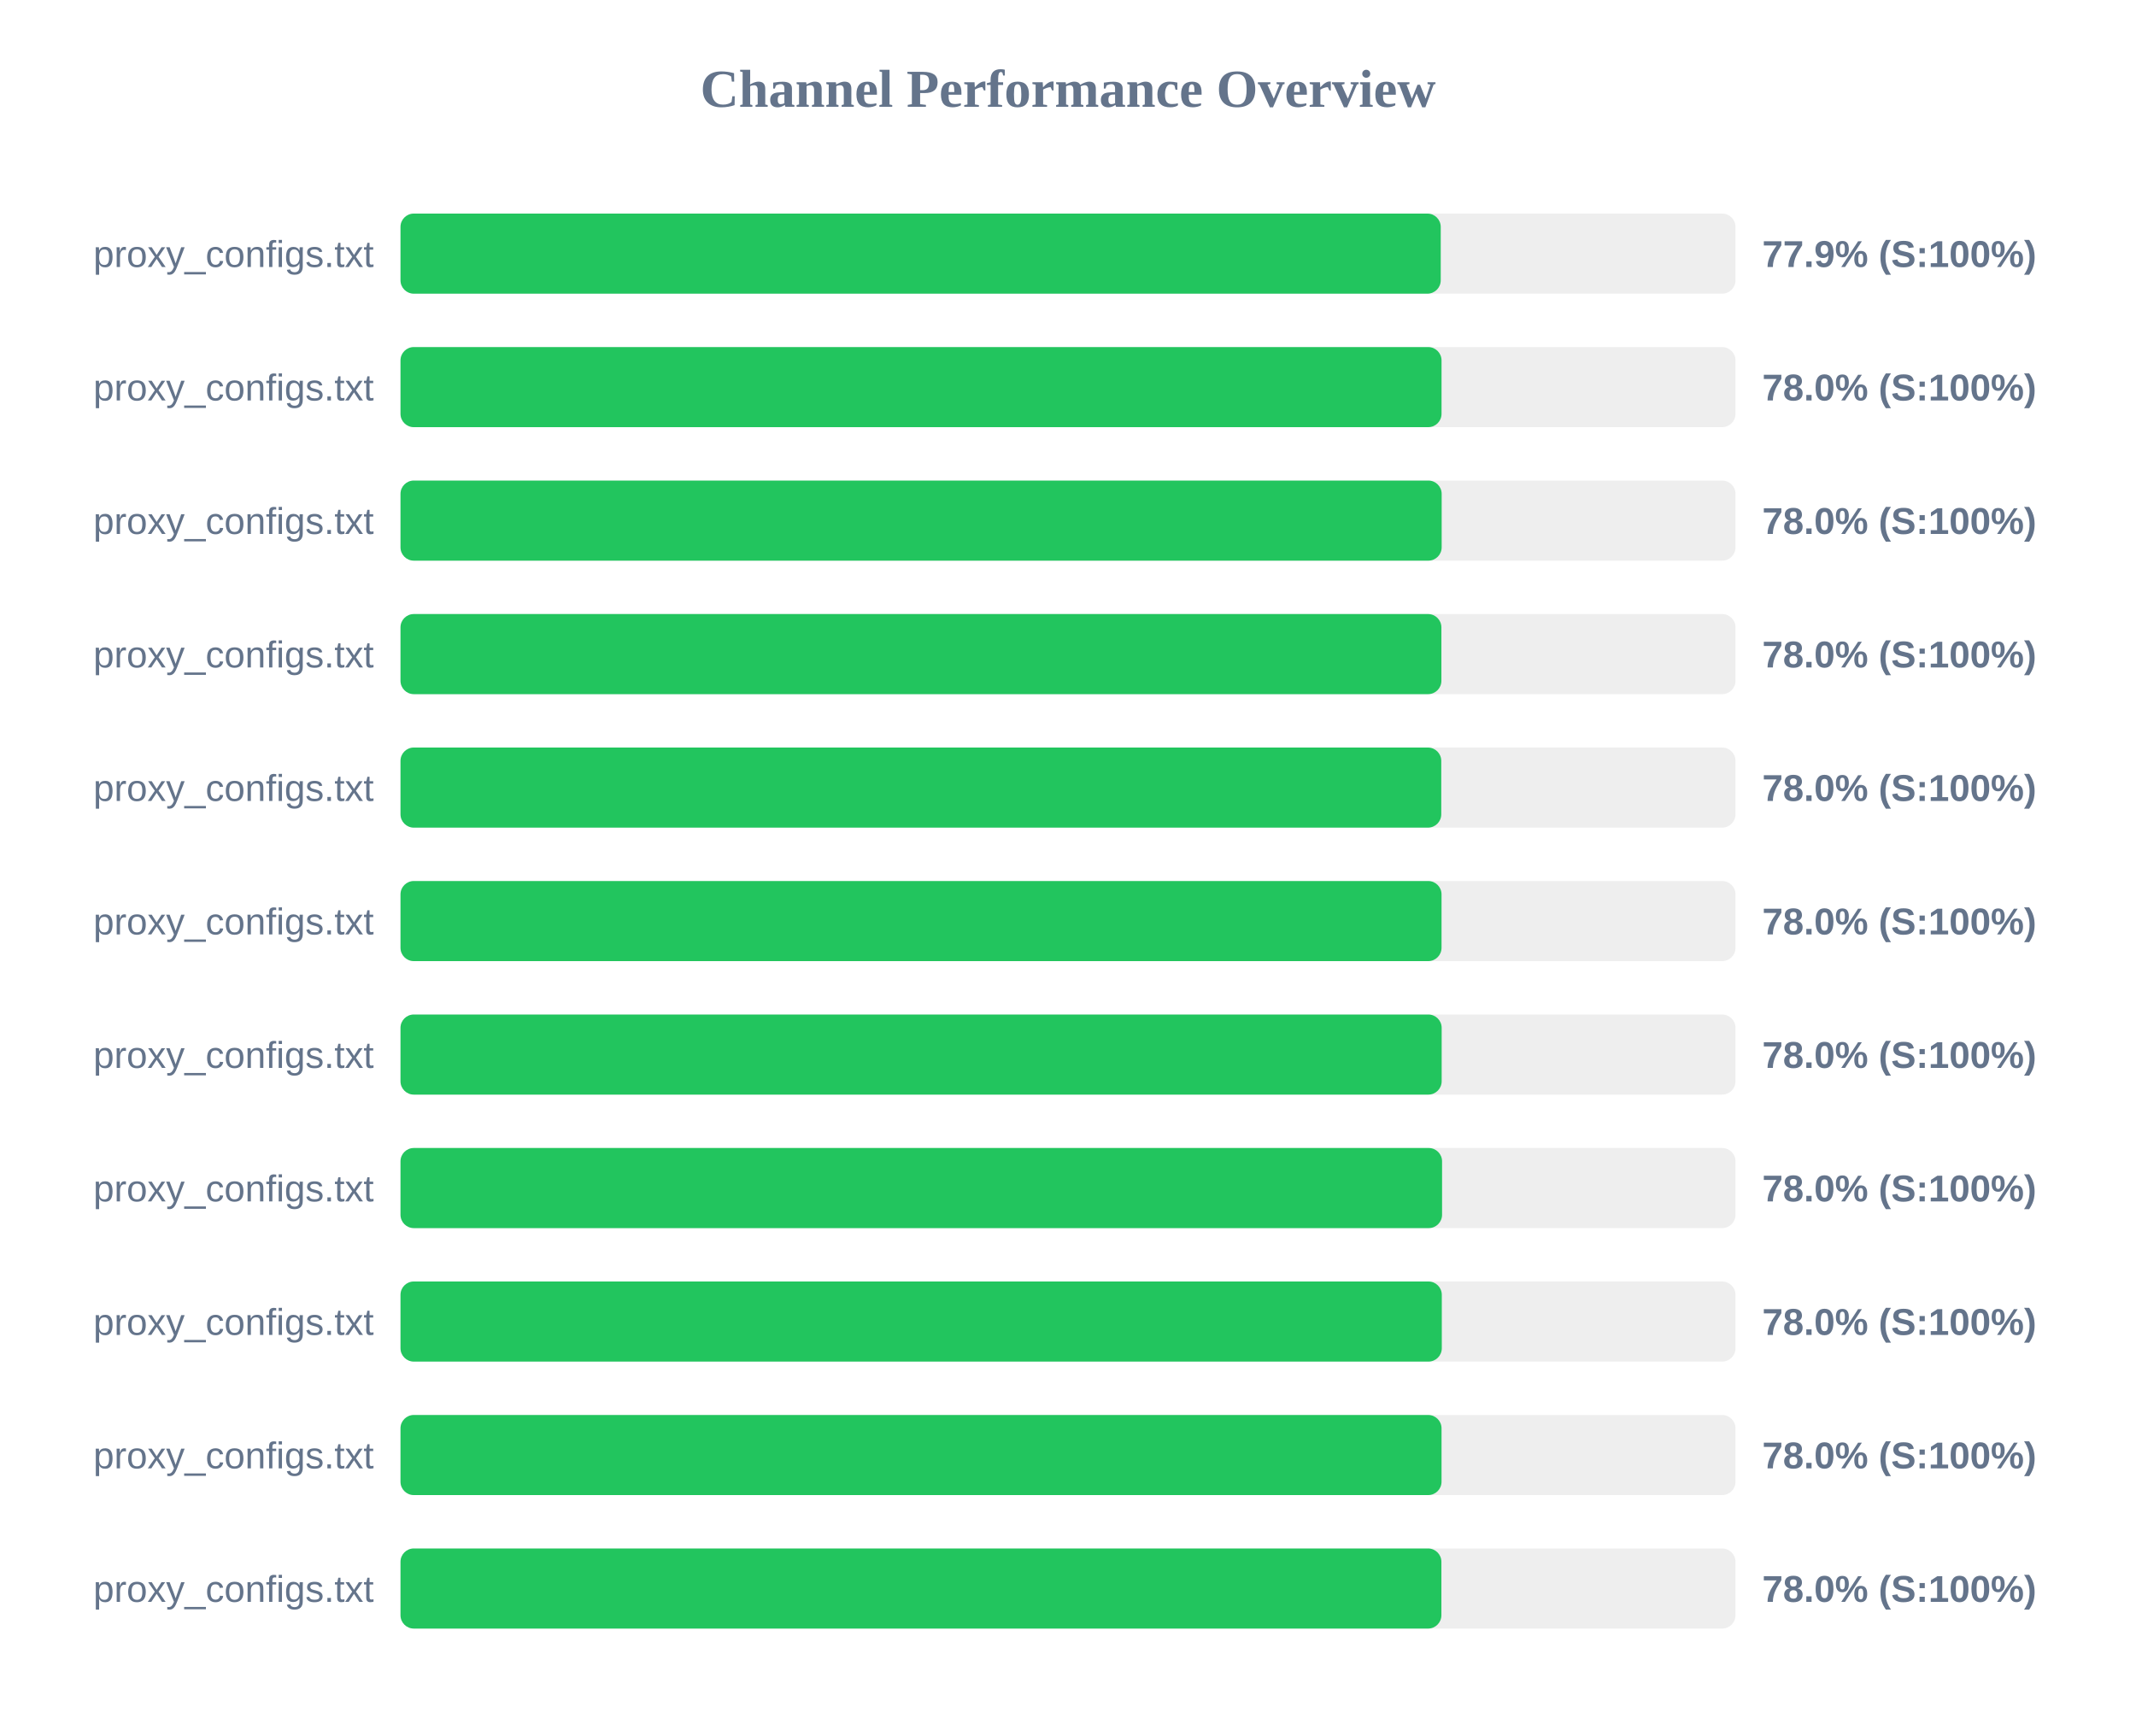
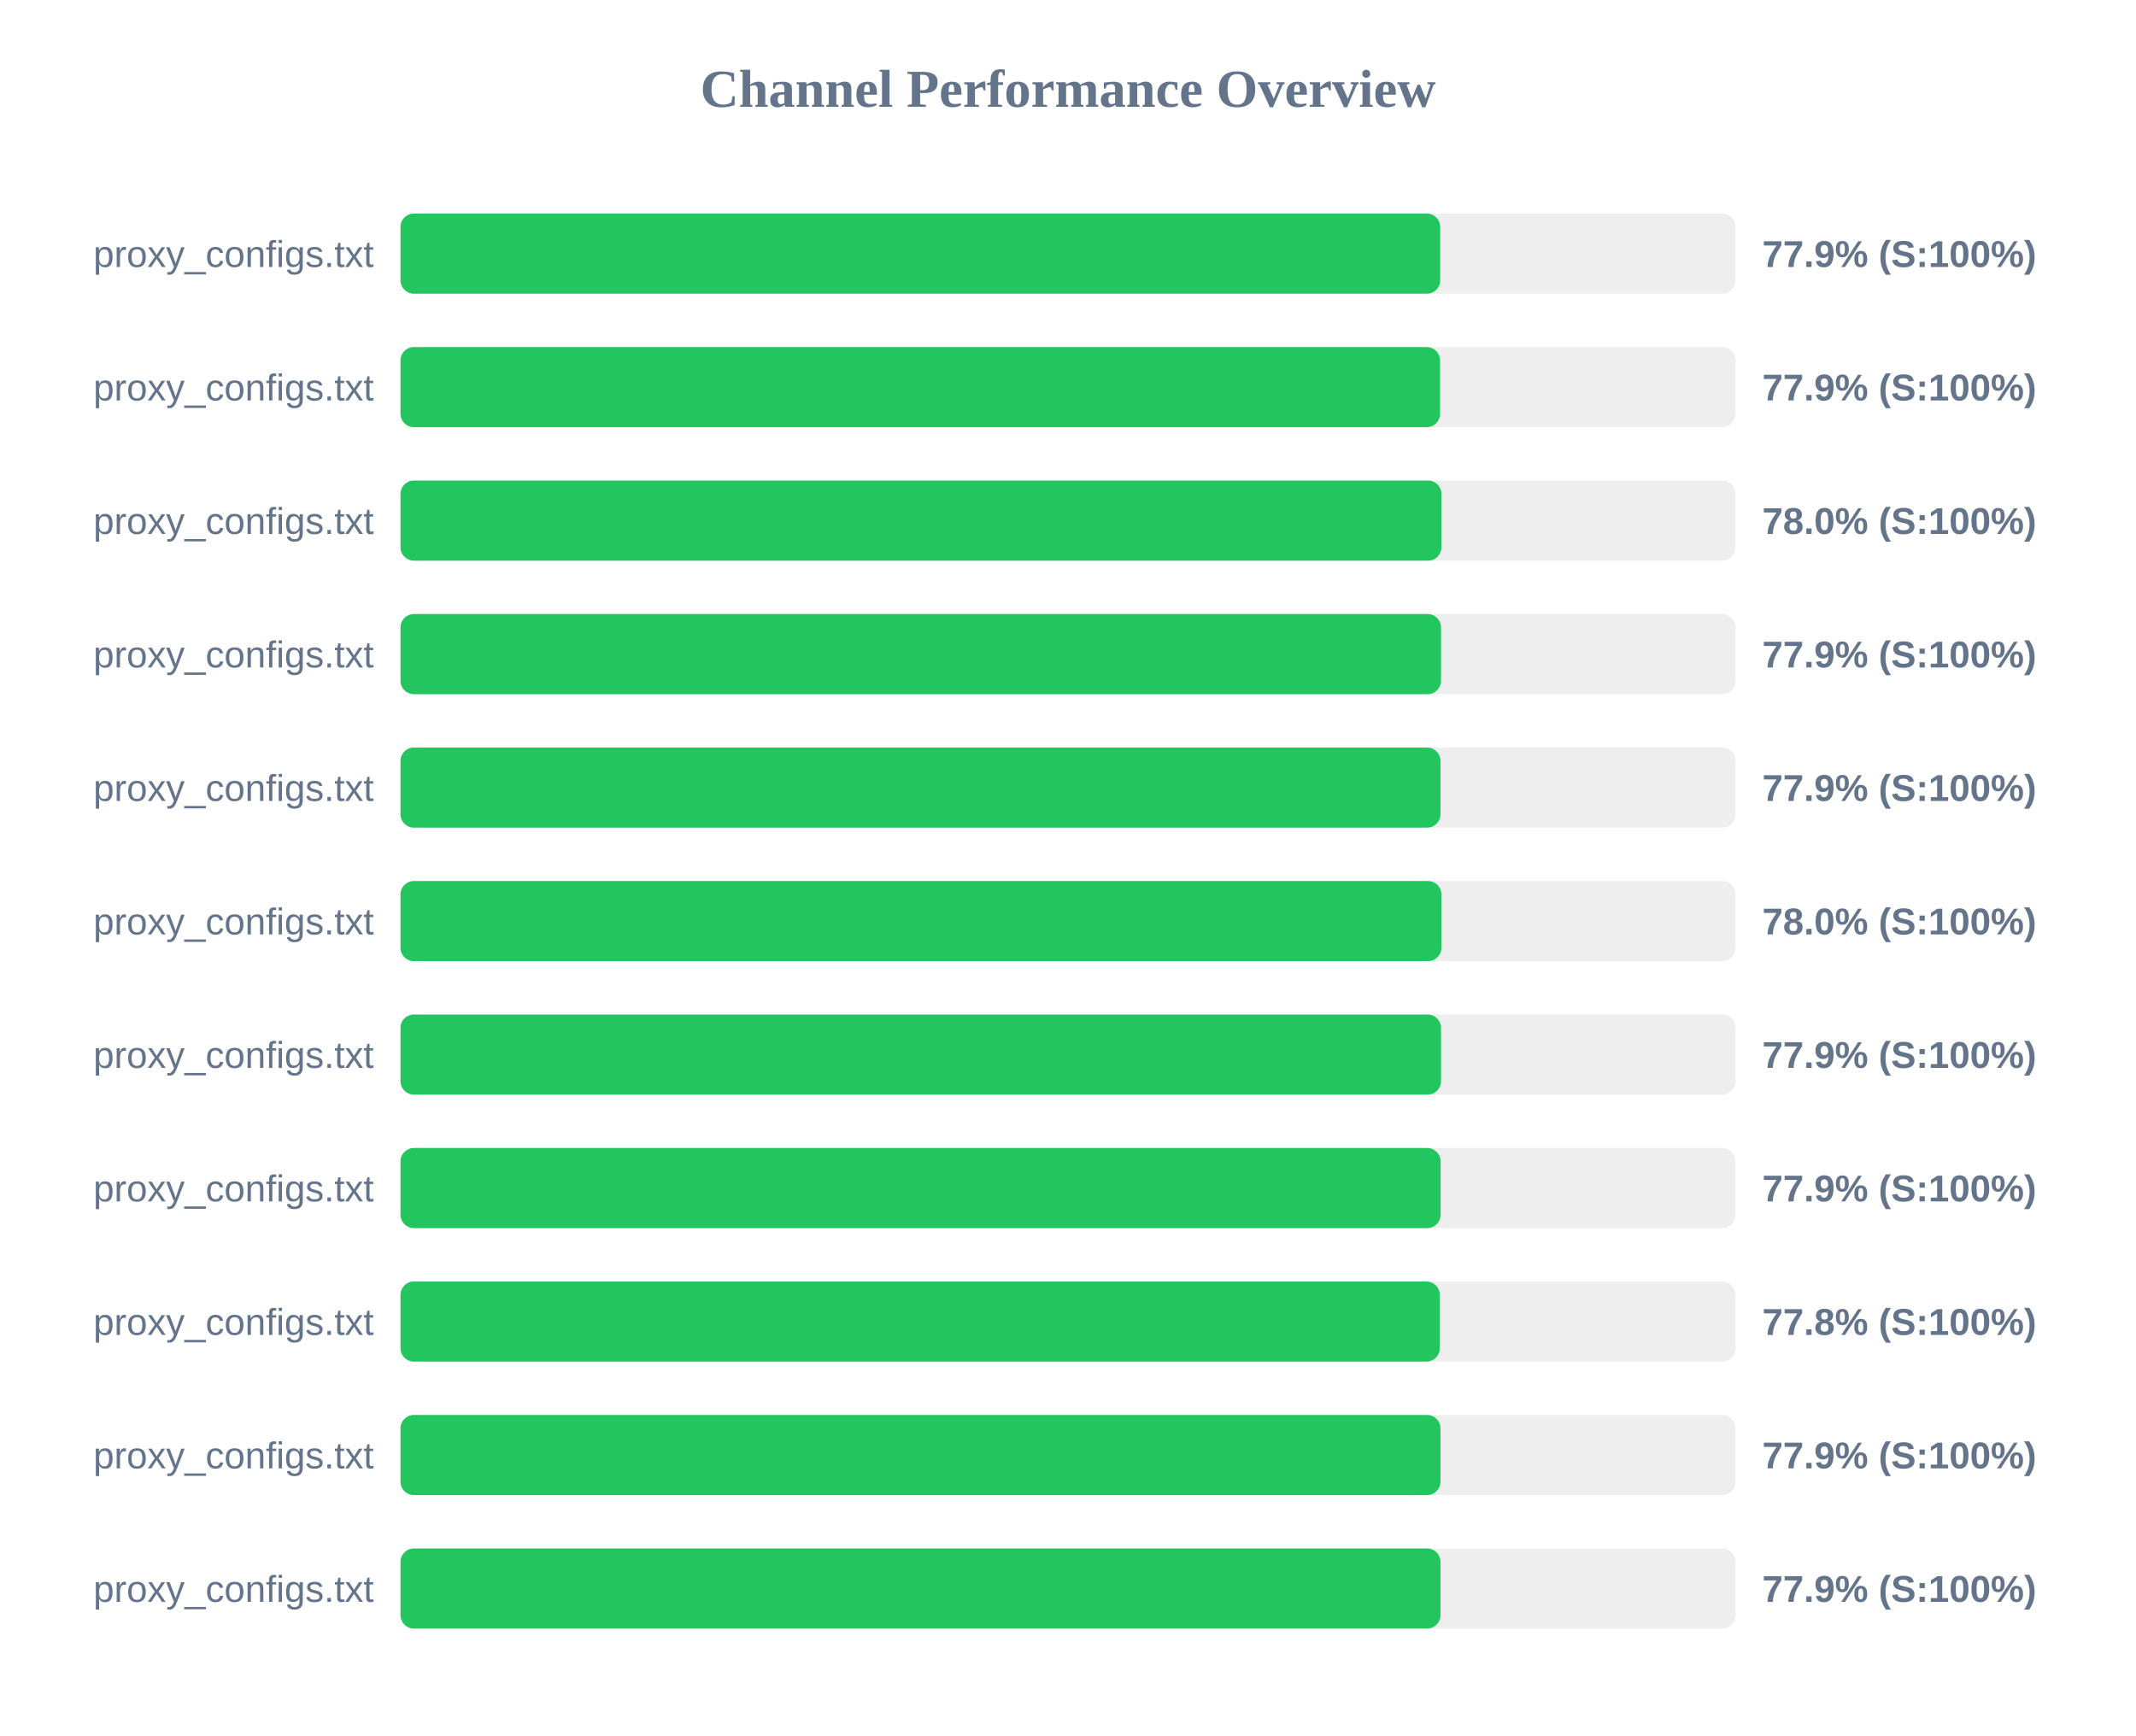
<svg xmlns="http://www.w3.org/2000/svg" width="800" height="650" version="1.1">
  <style>
        .row { font: 14px Arial; fill: #64748b; }
        .score { font: bold 14px Arial; fill: #64748b; }
    </style>
  <text x="400" y="40" text-anchor="middle" font-size="20px" font-weight="bold" fill="#64748b">Channel Performance Overview</text>
  <rect x="150" y="80" width="500" height="30" fill="#eee" rx="5" />
-   <rect x="150" y="80" width="389.6" height="30" fill="#22c55e" rx="5" />
+   <rect x="150" y="80" width="389.4" height="30" fill="#22c55e" rx="5" />
  <text x="140" y="100" text-anchor="end" class="row">proxy_configs.txt</text>
  <text x="660" y="100" text-anchor="start" class="score">77.9% (S:100%)</text>
  <rect x="150" y="130" width="500" height="30" fill="#eee" rx="5" />
-   <rect x="150" y="130" width="389.9" height="30" fill="#22c55e" rx="5" />
+   <rect x="150" y="130" width="389.35" height="30" fill="#22c55e" rx="5" />
  <text x="140" y="150" text-anchor="end" class="row">proxy_configs.txt</text>
-   <text x="660" y="150" text-anchor="start" class="score">78.0% (S:100%)</text>
+   <text x="660" y="150" text-anchor="start" class="score">77.9% (S:100%)</text>
  <rect x="150" y="180" width="500" height="30" fill="#eee" rx="5" />
-   <rect x="150" y="180" width="389.95" height="30" fill="#22c55e" rx="5" />
+   <rect x="150" y="180" width="389.85" height="30" fill="#22c55e" rx="5" />
  <text x="140" y="200" text-anchor="end" class="row">proxy_configs.txt</text>
  <text x="660" y="200" text-anchor="start" class="score">78.0% (S:100%)</text>
  <rect x="150" y="230" width="500" height="30" fill="#eee" rx="5" />
-   <rect x="150" y="230" width="389.85" height="30" fill="#22c55e" rx="5" />
+   <rect x="150" y="230" width="389.7" height="30" fill="#22c55e" rx="5" />
  <text x="140" y="250" text-anchor="end" class="row">proxy_configs.txt</text>
-   <text x="660" y="250" text-anchor="start" class="score">78.0% (S:100%)</text>
+   <text x="660" y="250" text-anchor="start" class="score">77.9% (S:100%)</text>
  <rect x="150" y="280" width="500" height="30" fill="#eee" rx="5" />
-   <rect x="150" y="280" width="389.8" height="30" fill="#22c55e" rx="5" />
+   <rect x="150" y="280" width="389.5" height="30" fill="#22c55e" rx="5" />
  <text x="140" y="300" text-anchor="end" class="row">proxy_configs.txt</text>
-   <text x="660" y="300" text-anchor="start" class="score">78.0% (S:100%)</text>
+   <text x="660" y="300" text-anchor="start" class="score">77.9% (S:100%)</text>
  <rect x="150" y="330" width="500" height="30" fill="#eee" rx="5" />
-   <rect x="150" y="330" width="389.9" height="30" fill="#22c55e" rx="5" />
+   <rect x="150" y="330" width="389.85" height="30" fill="#22c55e" rx="5" />
  <text x="140" y="350" text-anchor="end" class="row">proxy_configs.txt</text>
  <text x="660" y="350" text-anchor="start" class="score">78.0% (S:100%)</text>
  <rect x="150" y="380" width="500" height="30" fill="#eee" rx="5" />
-   <rect x="150" y="380" width="389.95" height="30" fill="#22c55e" rx="5" />
+   <rect x="150" y="380" width="389.7" height="30" fill="#22c55e" rx="5" />
  <text x="140" y="400" text-anchor="end" class="row">proxy_configs.txt</text>
-   <text x="660" y="400" text-anchor="start" class="score">78.0% (S:100%)</text>
+   <text x="660" y="400" text-anchor="start" class="score">77.9% (S:100%)</text>
  <rect x="150" y="430" width="500" height="30" fill="#eee" rx="5" />
-   <rect x="150" y="430" width="390.1" height="30" fill="#22c55e" rx="5" />
+   <rect x="150" y="430" width="389.55" height="30" fill="#22c55e" rx="5" />
  <text x="140" y="450" text-anchor="end" class="row">proxy_configs.txt</text>
-   <text x="660" y="450" text-anchor="start" class="score">78.0% (S:100%)</text>
+   <text x="660" y="450" text-anchor="start" class="score">77.9% (S:100%)</text>
  <rect x="150" y="480" width="500" height="30" fill="#eee" rx="5" />
-   <rect x="150" y="480" width="390.0" height="30" fill="#22c55e" rx="5" />
+   <rect x="150" y="480" width="389.25" height="30" fill="#22c55e" rx="5" />
  <text x="140" y="500" text-anchor="end" class="row">proxy_configs.txt</text>
-   <text x="660" y="500" text-anchor="start" class="score">78.0% (S:100%)</text>
+   <text x="660" y="500" text-anchor="start" class="score">77.8% (S:100%)</text>
  <rect x="150" y="530" width="500" height="30" fill="#eee" rx="5" />
-   <rect x="150" y="530" width="389.9" height="30" fill="#22c55e" rx="5" />
+   <rect x="150" y="530" width="389.5" height="30" fill="#22c55e" rx="5" />
  <text x="140" y="550" text-anchor="end" class="row">proxy_configs.txt</text>
-   <text x="660" y="550" text-anchor="start" class="score">78.0% (S:100%)</text>
+   <text x="660" y="550" text-anchor="start" class="score">77.9% (S:100%)</text>
  <rect x="150" y="580" width="500" height="30" fill="#eee" rx="5" />
-   <rect x="150" y="580" width="389.85" height="30" fill="#22c55e" rx="5" />
+   <rect x="150" y="580" width="389.5" height="30" fill="#22c55e" rx="5" />
  <text x="140" y="600" text-anchor="end" class="row">proxy_configs.txt</text>
-   <text x="660" y="600" text-anchor="start" class="score">78.0% (S:100%)</text>
+   <text x="660" y="600" text-anchor="start" class="score">77.9% (S:100%)</text>
</svg>
